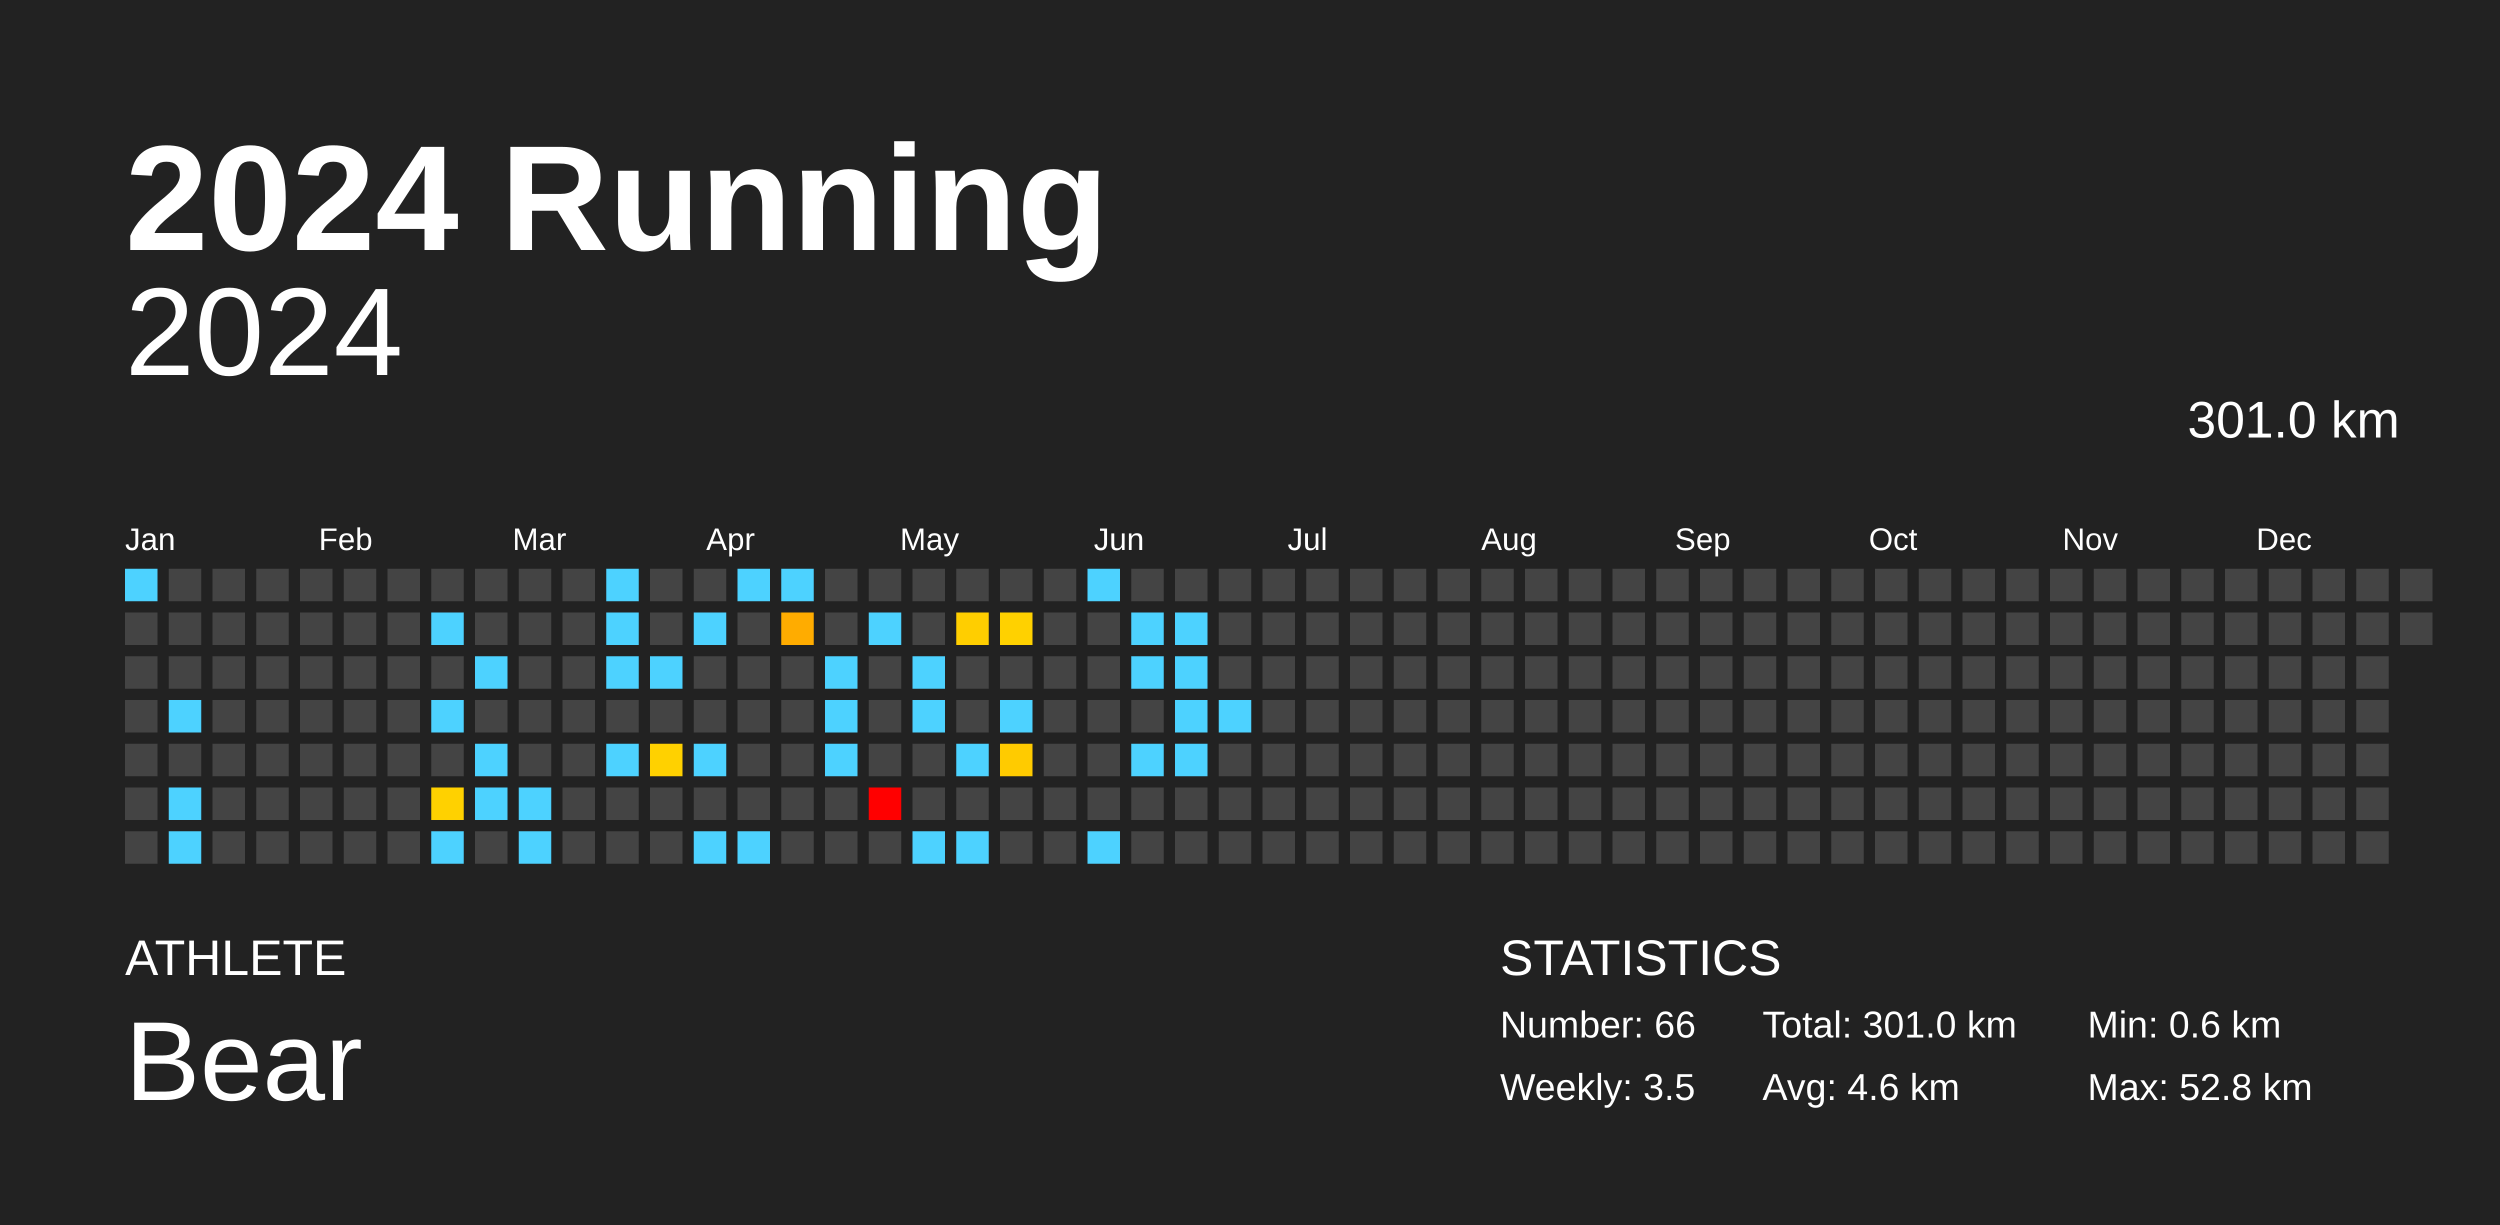
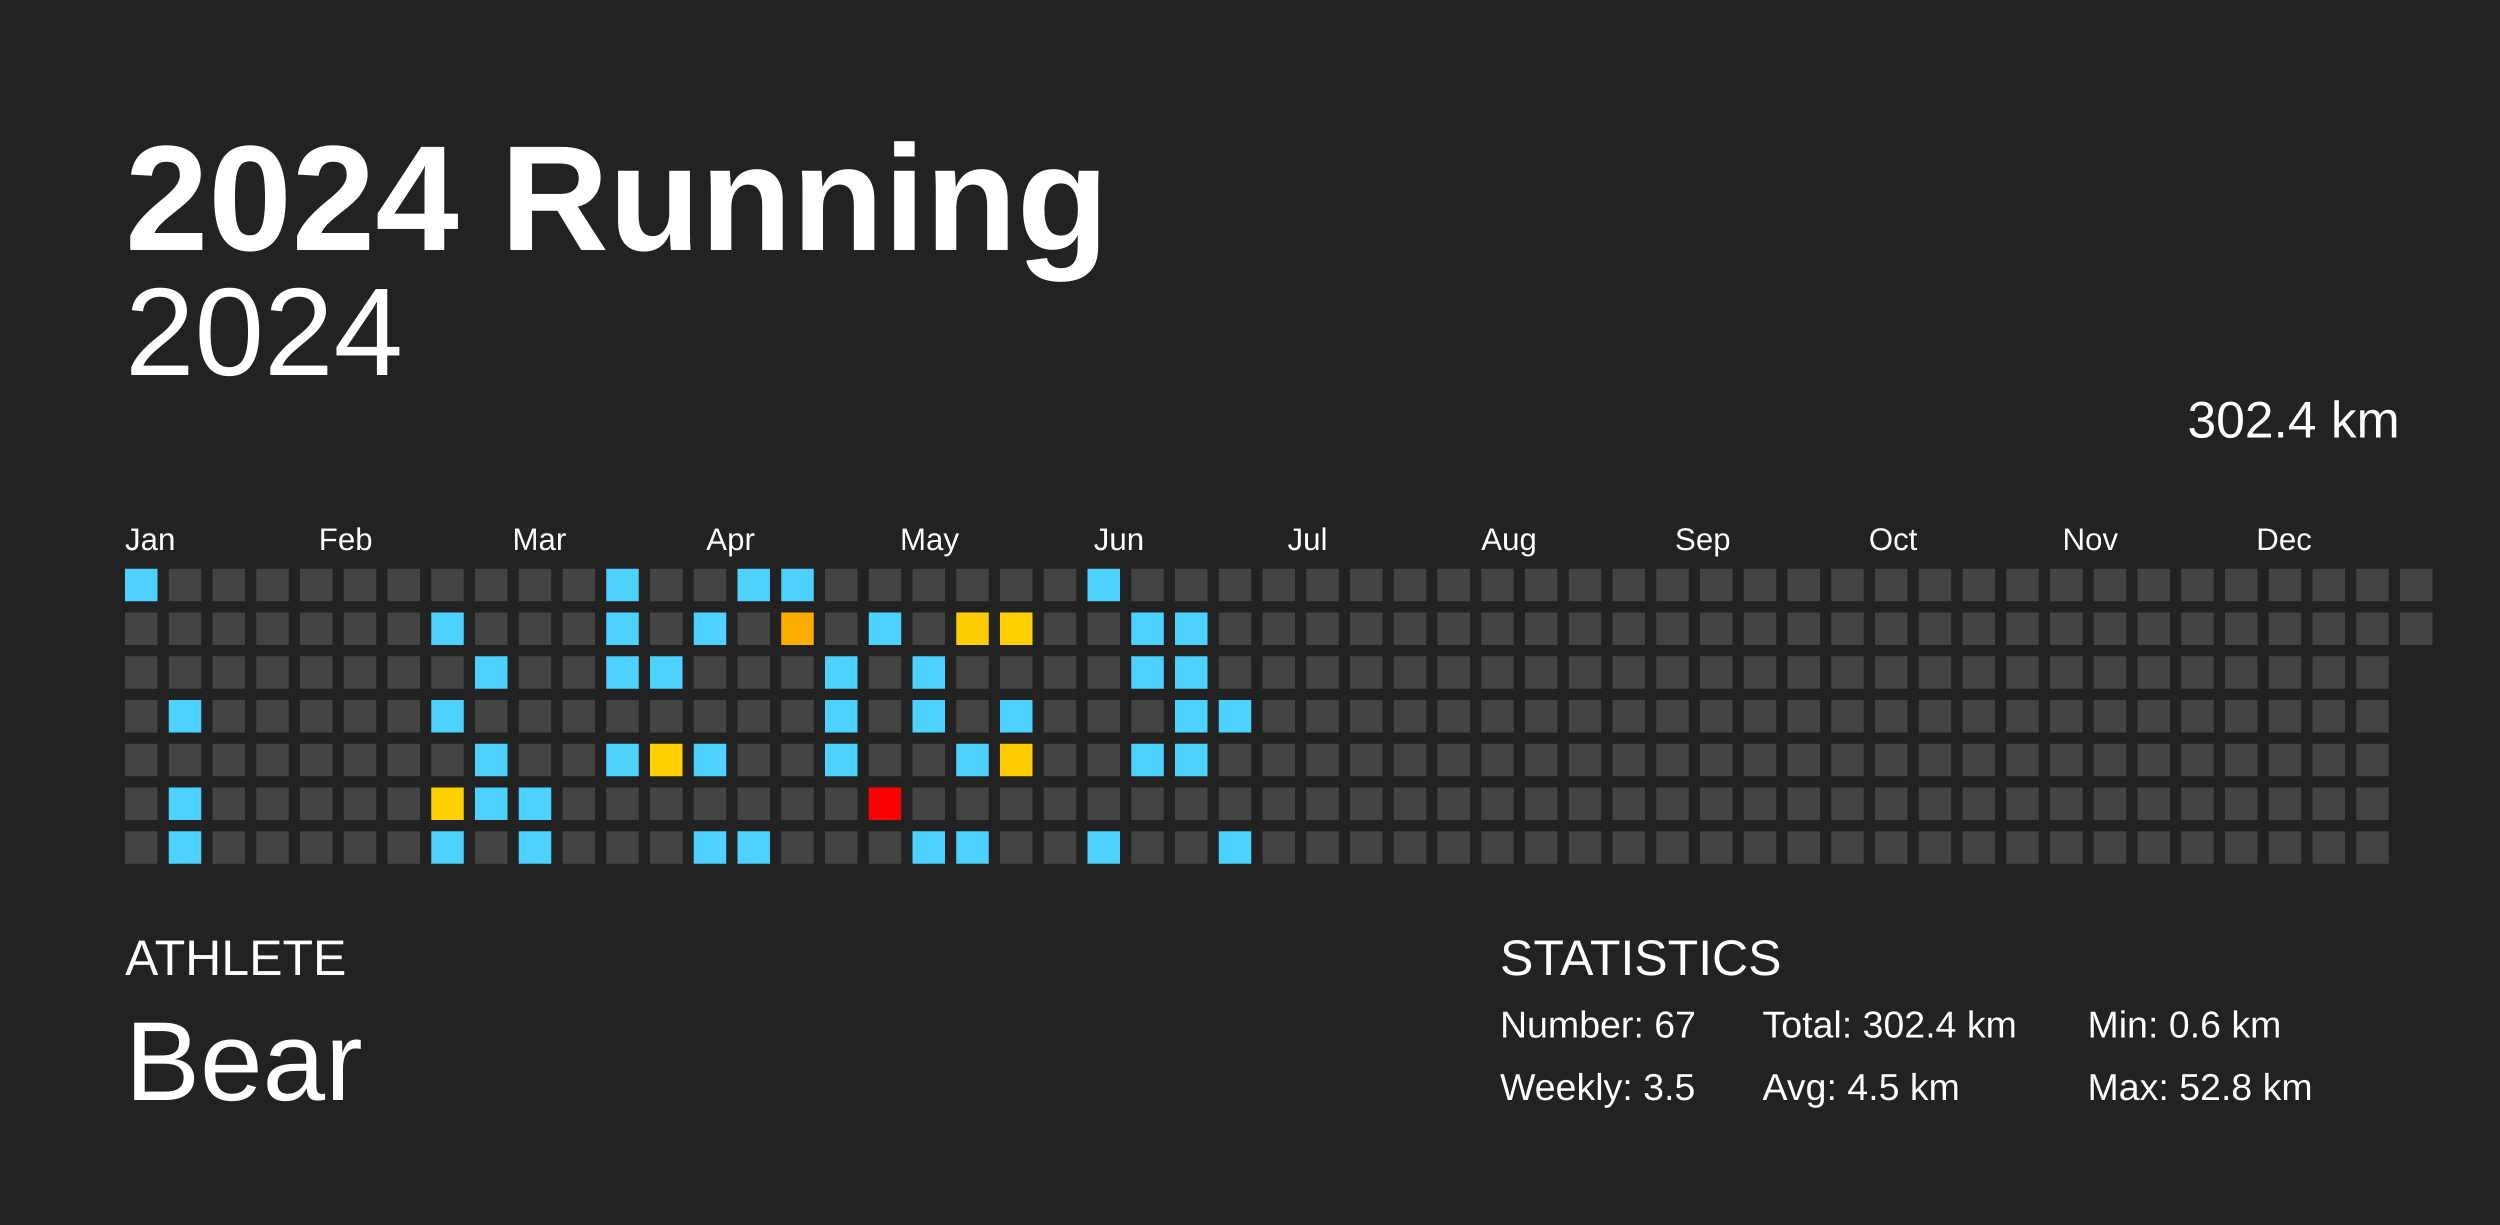
<svg xmlns="http://www.w3.org/2000/svg" baseProfile="full" height="98mm" version="1.1" viewBox="0,0,200,98" width="200mm">
  <defs />
  <rect fill="#222222" height="98" width="200" x="0" y="0" />
  <text fill="#FFFFFF" style="font-size:12px; font-family:Arial; font-weight:bold;" x="10" y="20">2024 Running</text>
  <text fill="#FFFFFF" style="font-size:4px; font-family:Arial" x="10" y="78">ATHLETE</text>
  <text fill="#FFFFFF" style="font-size:9px; font-family:Arial" x="10" y="88">Bear</text>
  <text fill="#FFFFFF" style="font-size:4px; font-family:Arial" x="120" y="78">STATISTICS</text>
-   <text fill="#FFFFFF" style="font-size:3px; font-family:Arial" x="120" y="83">Number: 66</text>
+   <text fill="#FFFFFF" style="font-size:3px; font-family:Arial" x="120" y="83">Number: 67</text>
  <text fill="#FFFFFF" style="font-size:3px; font-family:Arial" x="120" y="88">Weekly: 3.5</text>
-   <text fill="#FFFFFF" style="font-size:3px; font-family:Arial" x="141" y="83">Total: 301.0 km</text>
-   <text fill="#FFFFFF" style="font-size:3px; font-family:Arial" x="141" y="88">Avg: 4.6 km</text>
+   <text fill="#FFFFFF" style="font-size:3px; font-family:Arial" x="141" y="83">Total: 302.4 km</text>
+   <text fill="#FFFFFF" style="font-size:3px; font-family:Arial" x="141" y="88">Avg: 4.5 km</text>
  <text fill="#FFFFFF" style="font-size:3px; font-family:Arial" x="167" y="83">Min: 0.6 km</text>
  <text fill="#FFFFFF" style="font-size:3px; font-family:Arial" x="167" y="88">Max: 52.8 km</text>
  <text alignment-baseline="hanging" fill="#FFFFFF" style="font-size:10.0px; font-family:Arial;" x="10" y="30">2024</text>
-   <text alignment-baseline="hanging" fill="#FFFFFF" style="font-size:4.125px; font-family:Arial;" x="175" y="35">301.0 km</text>
+   <text alignment-baseline="hanging" fill="#FFFFFF" style="font-size:4.125px; font-family:Arial;" x="175" y="35">302.4 km</text>
  <text fill="#FFFFFF" style="font-size:2.5px; font-family:Arial" x="10.0" y="44">Jan</text>
  <text fill="#FFFFFF" style="font-size:2.5px; font-family:Arial" x="25.5" y="44">Feb</text>
  <text fill="#FFFFFF" style="font-size:2.5px; font-family:Arial" x="41.0" y="44">Mar</text>
  <text fill="#FFFFFF" style="font-size:2.5px; font-family:Arial" x="56.5" y="44">Apr</text>
  <text fill="#FFFFFF" style="font-size:2.5px; font-family:Arial" x="72.0" y="44">May</text>
  <text fill="#FFFFFF" style="font-size:2.5px; font-family:Arial" x="87.5" y="44">Jun</text>
  <text fill="#FFFFFF" style="font-size:2.5px; font-family:Arial" x="103.0" y="44">Jul</text>
  <text fill="#FFFFFF" style="font-size:2.5px; font-family:Arial" x="118.5" y="44">Aug</text>
  <text fill="#FFFFFF" style="font-size:2.5px; font-family:Arial" x="134.0" y="44">Sep</text>
  <text fill="#FFFFFF" style="font-size:2.5px; font-family:Arial" x="149.5" y="44">Oct</text>
  <text fill="#FFFFFF" style="font-size:2.5px; font-family:Arial" x="165.0" y="44">Nov</text>
  <text fill="#FFFFFF" style="font-size:2.5px; font-family:Arial" x="180.5" y="44">Dec</text>
  <rect fill="#4dd2ff" height="2.6" width="2.6" x="10.0" y="45.5" />
  <rect fill="#444444" height="2.6" width="2.6" x="10.0" y="49.0" />
  <rect fill="#444444" height="2.6" width="2.6" x="10.0" y="52.5" />
  <rect fill="#444444" height="2.6" width="2.6" x="10.0" y="56.0" />
  <rect fill="#444444" height="2.6" width="2.6" x="10.0" y="59.5" />
  <rect fill="#444444" height="2.6" width="2.6" x="10.0" y="63.0" />
  <rect fill="#444444" height="2.6" width="2.6" x="10.0" y="66.5" />
  <rect fill="#444444" height="2.6" width="2.6" x="13.5" y="45.5" />
  <rect fill="#444444" height="2.6" width="2.6" x="13.5" y="49.0" />
  <rect fill="#444444" height="2.6" width="2.6" x="13.5" y="52.5" />
  <rect fill="#4dd2ff" height="2.6" width="2.6" x="13.5" y="56.0" />
  <rect fill="#444444" height="2.6" width="2.6" x="13.5" y="59.5" />
  <rect fill="#4dd2ff" height="2.6" width="2.6" x="13.5" y="63.0" />
  <rect fill="#4dd2ff" height="2.6" width="2.6" x="13.5" y="66.5" />
  <rect fill="#444444" height="2.6" width="2.6" x="17.0" y="45.5" />
  <rect fill="#444444" height="2.6" width="2.6" x="17.0" y="49.0" />
  <rect fill="#444444" height="2.6" width="2.6" x="17.0" y="52.5" />
  <rect fill="#444444" height="2.6" width="2.6" x="17.0" y="56.0" />
  <rect fill="#444444" height="2.6" width="2.6" x="17.0" y="59.5" />
  <rect fill="#444444" height="2.6" width="2.6" x="17.0" y="63.0" />
  <rect fill="#444444" height="2.6" width="2.6" x="17.0" y="66.5" />
  <rect fill="#444444" height="2.6" width="2.6" x="20.5" y="45.5" />
  <rect fill="#444444" height="2.6" width="2.6" x="20.5" y="49.0" />
  <rect fill="#444444" height="2.6" width="2.6" x="20.5" y="52.5" />
  <rect fill="#444444" height="2.6" width="2.6" x="20.5" y="56.0" />
  <rect fill="#444444" height="2.6" width="2.6" x="20.5" y="59.5" />
  <rect fill="#444444" height="2.6" width="2.6" x="20.5" y="63.0" />
  <rect fill="#444444" height="2.6" width="2.6" x="20.5" y="66.5" />
  <rect fill="#444444" height="2.6" width="2.6" x="24.0" y="45.5" />
  <rect fill="#444444" height="2.6" width="2.6" x="24.0" y="49.0" />
  <rect fill="#444444" height="2.6" width="2.6" x="24.0" y="52.5" />
  <rect fill="#444444" height="2.6" width="2.6" x="24.0" y="56.0" />
  <rect fill="#444444" height="2.6" width="2.6" x="24.0" y="59.5" />
  <rect fill="#444444" height="2.6" width="2.6" x="24.0" y="63.0" />
  <rect fill="#444444" height="2.6" width="2.6" x="24.0" y="66.5" />
  <rect fill="#444444" height="2.6" width="2.6" x="27.5" y="45.5" />
  <rect fill="#444444" height="2.6" width="2.6" x="27.5" y="49.0" />
  <rect fill="#444444" height="2.6" width="2.6" x="27.5" y="52.5" />
  <rect fill="#444444" height="2.6" width="2.6" x="27.5" y="56.0" />
  <rect fill="#444444" height="2.6" width="2.6" x="27.5" y="59.5" />
  <rect fill="#444444" height="2.6" width="2.6" x="27.5" y="63.0" />
  <rect fill="#444444" height="2.6" width="2.6" x="27.5" y="66.5" />
  <rect fill="#444444" height="2.6" width="2.6" x="31.0" y="45.5" />
  <rect fill="#444444" height="2.6" width="2.6" x="31.0" y="49.0" />
  <rect fill="#444444" height="2.6" width="2.6" x="31.0" y="52.5" />
  <rect fill="#444444" height="2.6" width="2.6" x="31.0" y="56.0" />
  <rect fill="#444444" height="2.6" width="2.6" x="31.0" y="59.5" />
  <rect fill="#444444" height="2.6" width="2.6" x="31.0" y="63.0" />
  <rect fill="#444444" height="2.6" width="2.6" x="31.0" y="66.5" />
  <rect fill="#444444" height="2.6" width="2.6" x="34.5" y="45.5" />
  <rect fill="#4dd2ff" height="2.6" width="2.6" x="34.5" y="49.0" />
  <rect fill="#444444" height="2.6" width="2.6" x="34.5" y="52.5" />
  <rect fill="#4dd2ff" height="2.6" width="2.6" x="34.5" y="56.0" />
  <rect fill="#444444" height="2.6" width="2.6" x="34.5" y="59.5" />
  <rect fill="#ffd100" height="2.6" width="2.6" x="34.5" y="63.0" />
  <rect fill="#4dd2ff" height="2.6" width="2.6" x="34.5" y="66.5" />
  <rect fill="#444444" height="2.6" width="2.6" x="38.0" y="45.5" />
  <rect fill="#444444" height="2.6" width="2.6" x="38.0" y="49.0" />
  <rect fill="#4dd2ff" height="2.6" width="2.6" x="38.0" y="52.5" />
  <rect fill="#444444" height="2.6" width="2.6" x="38.0" y="56.0" />
  <rect fill="#4dd2ff" height="2.6" width="2.6" x="38.0" y="59.5" />
  <rect fill="#4dd2ff" height="2.6" width="2.6" x="38.0" y="63.0" />
  <rect fill="#444444" height="2.6" width="2.6" x="38.0" y="66.5" />
  <rect fill="#444444" height="2.6" width="2.6" x="41.5" y="45.5" />
  <rect fill="#444444" height="2.6" width="2.6" x="41.5" y="49.0" />
  <rect fill="#444444" height="2.6" width="2.6" x="41.5" y="52.5" />
  <rect fill="#444444" height="2.6" width="2.6" x="41.5" y="56.0" />
  <rect fill="#444444" height="2.6" width="2.6" x="41.5" y="59.5" />
  <rect fill="#4dd2ff" height="2.6" width="2.6" x="41.5" y="63.0" />
  <rect fill="#4dd2ff" height="2.6" width="2.6" x="41.5" y="66.5" />
  <rect fill="#444444" height="2.6" width="2.6" x="45.0" y="45.5" />
  <rect fill="#444444" height="2.6" width="2.6" x="45.0" y="49.0" />
  <rect fill="#444444" height="2.6" width="2.6" x="45.0" y="52.5" />
  <rect fill="#444444" height="2.6" width="2.6" x="45.0" y="56.0" />
  <rect fill="#444444" height="2.6" width="2.6" x="45.0" y="59.5" />
  <rect fill="#444444" height="2.6" width="2.6" x="45.0" y="63.0" />
  <rect fill="#444444" height="2.6" width="2.6" x="45.0" y="66.5" />
  <rect fill="#4dd2ff" height="2.6" width="2.6" x="48.5" y="45.5" />
  <rect fill="#4dd2ff" height="2.6" width="2.6" x="48.5" y="49.0" />
  <rect fill="#4dd2ff" height="2.6" width="2.6" x="48.5" y="52.5" />
  <rect fill="#444444" height="2.6" width="2.6" x="48.5" y="56.0" />
  <rect fill="#4dd2ff" height="2.6" width="2.6" x="48.5" y="59.5" />
  <rect fill="#444444" height="2.6" width="2.6" x="48.5" y="63.0" />
  <rect fill="#444444" height="2.6" width="2.6" x="48.5" y="66.5" />
  <rect fill="#444444" height="2.6" width="2.6" x="52.0" y="45.5" />
  <rect fill="#444444" height="2.6" width="2.6" x="52.0" y="49.0" />
  <rect fill="#4dd2ff" height="2.6" width="2.6" x="52.0" y="52.5" />
  <rect fill="#444444" height="2.6" width="2.6" x="52.0" y="56.0" />
  <rect fill="#ffd100" height="2.6" width="2.6" x="52.0" y="59.5" />
  <rect fill="#444444" height="2.6" width="2.6" x="52.0" y="63.0" />
  <rect fill="#444444" height="2.6" width="2.6" x="52.0" y="66.5" />
  <rect fill="#444444" height="2.6" width="2.6" x="55.5" y="45.5" />
  <rect fill="#4dd2ff" height="2.6" width="2.6" x="55.5" y="49.0" />
  <rect fill="#444444" height="2.6" width="2.6" x="55.5" y="52.5" />
  <rect fill="#444444" height="2.6" width="2.6" x="55.5" y="56.0" />
  <rect fill="#4dd2ff" height="2.6" width="2.6" x="55.5" y="59.5" />
  <rect fill="#444444" height="2.6" width="2.6" x="55.5" y="63.0" />
  <rect fill="#4dd2ff" height="2.6" width="2.6" x="55.5" y="66.5" />
  <rect fill="#4dd2ff" height="2.6" width="2.6" x="59.0" y="45.5" />
  <rect fill="#444444" height="2.6" width="2.6" x="59.0" y="49.0" />
  <rect fill="#444444" height="2.6" width="2.6" x="59.0" y="52.5" />
  <rect fill="#444444" height="2.6" width="2.6" x="59.0" y="56.0" />
  <rect fill="#444444" height="2.6" width="2.6" x="59.0" y="59.5" />
  <rect fill="#444444" height="2.6" width="2.6" x="59.0" y="63.0" />
  <rect fill="#4dd2ff" height="2.6" width="2.6" x="59.0" y="66.5" />
  <rect fill="#4dd2ff" height="2.6" width="2.6" x="62.5" y="45.5" />
  <rect fill="#ffac00" height="2.6" width="2.6" x="62.5" y="49.0" />
  <rect fill="#444444" height="2.6" width="2.6" x="62.5" y="52.5" />
  <rect fill="#444444" height="2.6" width="2.6" x="62.5" y="56.0" />
  <rect fill="#444444" height="2.6" width="2.6" x="62.5" y="59.5" />
  <rect fill="#444444" height="2.6" width="2.6" x="62.5" y="63.0" />
  <rect fill="#444444" height="2.6" width="2.6" x="62.5" y="66.5" />
  <rect fill="#444444" height="2.6" width="2.6" x="66.0" y="45.5" />
  <rect fill="#444444" height="2.6" width="2.6" x="66.0" y="49.0" />
  <rect fill="#4dd2ff" height="2.6" width="2.6" x="66.0" y="52.5" />
  <rect fill="#4dd2ff" height="2.6" width="2.6" x="66.0" y="56.0" />
  <rect fill="#4dd2ff" height="2.6" width="2.6" x="66.0" y="59.5" />
  <rect fill="#444444" height="2.6" width="2.6" x="66.0" y="63.0" />
  <rect fill="#444444" height="2.6" width="2.6" x="66.0" y="66.5" />
  <rect fill="#444444" height="2.6" width="2.6" x="69.5" y="45.5" />
  <rect fill="#4dd2ff" height="2.6" width="2.6" x="69.5" y="49.0" />
  <rect fill="#444444" height="2.6" width="2.6" x="69.5" y="52.5" />
  <rect fill="#444444" height="2.6" width="2.6" x="69.5" y="56.0" />
  <rect fill="#444444" height="2.6" width="2.6" x="69.5" y="59.5" />
  <rect fill="red" height="2.6" width="2.6" x="69.5" y="63.0" />
  <rect fill="#444444" height="2.6" width="2.6" x="69.5" y="66.5" />
  <rect fill="#444444" height="2.6" width="2.6" x="73.0" y="45.5" />
  <rect fill="#444444" height="2.6" width="2.6" x="73.0" y="49.0" />
  <rect fill="#4dd2ff" height="2.6" width="2.6" x="73.0" y="52.5" />
  <rect fill="#4dd2ff" height="2.6" width="2.6" x="73.0" y="56.0" />
  <rect fill="#444444" height="2.6" width="2.6" x="73.0" y="59.5" />
  <rect fill="#444444" height="2.6" width="2.6" x="73.0" y="63.0" />
  <rect fill="#4dd2ff" height="2.6" width="2.6" x="73.0" y="66.5" />
  <rect fill="#444444" height="2.6" width="2.6" x="76.5" y="45.5" />
  <rect fill="#ffce00" height="2.6" width="2.6" x="76.5" y="49.0" />
  <rect fill="#444444" height="2.6" width="2.6" x="76.5" y="52.5" />
  <rect fill="#444444" height="2.6" width="2.6" x="76.5" y="56.0" />
  <rect fill="#4dd2ff" height="2.6" width="2.6" x="76.5" y="59.5" />
  <rect fill="#444444" height="2.6" width="2.6" x="76.5" y="63.0" />
  <rect fill="#4dd2ff" height="2.6" width="2.6" x="76.5" y="66.5" />
  <rect fill="#444444" height="2.6" width="2.6" x="80.0" y="45.5" />
  <rect fill="#ffd100" height="2.6" width="2.6" x="80.0" y="49.0" />
  <rect fill="#444444" height="2.6" width="2.6" x="80.0" y="52.5" />
  <rect fill="#4dd2ff" height="2.6" width="2.6" x="80.0" y="56.0" />
  <rect fill="#ffcb00" height="2.6" width="2.6" x="80.0" y="59.5" />
  <rect fill="#444444" height="2.6" width="2.6" x="80.0" y="63.0" />
  <rect fill="#444444" height="2.6" width="2.6" x="80.0" y="66.5" />
  <rect fill="#444444" height="2.6" width="2.6" x="83.5" y="45.5" />
  <rect fill="#444444" height="2.6" width="2.6" x="83.5" y="49.0" />
  <rect fill="#444444" height="2.6" width="2.6" x="83.5" y="52.5" />
  <rect fill="#444444" height="2.6" width="2.6" x="83.5" y="56.0" />
  <rect fill="#444444" height="2.6" width="2.6" x="83.5" y="59.5" />
  <rect fill="#444444" height="2.6" width="2.6" x="83.5" y="63.0" />
  <rect fill="#444444" height="2.6" width="2.6" x="83.5" y="66.5" />
  <rect fill="#4dd2ff" height="2.6" width="2.6" x="87.0" y="45.5" />
  <rect fill="#444444" height="2.6" width="2.6" x="87.0" y="49.0" />
  <rect fill="#444444" height="2.6" width="2.6" x="87.0" y="52.5" />
  <rect fill="#444444" height="2.6" width="2.6" x="87.0" y="56.0" />
  <rect fill="#444444" height="2.6" width="2.6" x="87.0" y="59.5" />
  <rect fill="#444444" height="2.6" width="2.6" x="87.0" y="63.0" />
  <rect fill="#4dd2ff" height="2.6" width="2.6" x="87.0" y="66.5" />
  <rect fill="#444444" height="2.6" width="2.6" x="90.5" y="45.5" />
  <rect fill="#4dd2ff" height="2.6" width="2.6" x="90.5" y="49.0" />
  <rect fill="#4dd2ff" height="2.6" width="2.6" x="90.5" y="52.5" />
  <rect fill="#444444" height="2.6" width="2.6" x="90.5" y="56.0" />
  <rect fill="#4dd2ff" height="2.6" width="2.6" x="90.5" y="59.5" />
  <rect fill="#444444" height="2.6" width="2.6" x="90.5" y="63.0" />
  <rect fill="#444444" height="2.6" width="2.6" x="90.5" y="66.5" />
  <rect fill="#444444" height="2.6" width="2.6" x="94.0" y="45.5" />
  <rect fill="#4dd2ff" height="2.6" width="2.6" x="94.0" y="49.0" />
  <rect fill="#4dd2ff" height="2.6" width="2.6" x="94.0" y="52.5" />
  <rect fill="#4dd2ff" height="2.6" width="2.6" x="94.0" y="56.0" />
  <rect fill="#4dd2ff" height="2.6" width="2.6" x="94.0" y="59.5" />
  <rect fill="#444444" height="2.6" width="2.6" x="94.0" y="63.0" />
  <rect fill="#444444" height="2.6" width="2.6" x="94.0" y="66.5" />
  <rect fill="#444444" height="2.6" width="2.6" x="97.5" y="45.5" />
  <rect fill="#444444" height="2.6" width="2.6" x="97.5" y="49.0" />
  <rect fill="#444444" height="2.6" width="2.6" x="97.5" y="52.5" />
  <rect fill="#4dd2ff" height="2.6" width="2.6" x="97.5" y="56.0" />
  <rect fill="#444444" height="2.6" width="2.6" x="97.5" y="59.5" />
  <rect fill="#444444" height="2.6" width="2.6" x="97.5" y="63.0" />
-   <rect fill="#444444" height="2.6" width="2.6" x="97.5" y="66.5" />
+   <rect fill="#4dd2ff" height="2.6" width="2.6" x="97.5" y="66.5" />
  <rect fill="#444444" height="2.6" width="2.6" x="101.0" y="45.5" />
  <rect fill="#444444" height="2.6" width="2.6" x="101.0" y="49.0" />
  <rect fill="#444444" height="2.6" width="2.6" x="101.0" y="52.5" />
  <rect fill="#444444" height="2.6" width="2.6" x="101.0" y="56.0" />
  <rect fill="#444444" height="2.6" width="2.6" x="101.0" y="59.5" />
  <rect fill="#444444" height="2.6" width="2.6" x="101.0" y="63.0" />
  <rect fill="#444444" height="2.6" width="2.6" x="101.0" y="66.5" />
  <rect fill="#444444" height="2.6" width="2.6" x="104.5" y="45.5" />
  <rect fill="#444444" height="2.6" width="2.6" x="104.5" y="49.0" />
  <rect fill="#444444" height="2.6" width="2.6" x="104.5" y="52.5" />
  <rect fill="#444444" height="2.6" width="2.6" x="104.5" y="56.0" />
  <rect fill="#444444" height="2.6" width="2.6" x="104.5" y="59.5" />
  <rect fill="#444444" height="2.6" width="2.6" x="104.5" y="63.0" />
  <rect fill="#444444" height="2.6" width="2.6" x="104.5" y="66.5" />
  <rect fill="#444444" height="2.6" width="2.6" x="108.0" y="45.5" />
  <rect fill="#444444" height="2.6" width="2.6" x="108.0" y="49.0" />
  <rect fill="#444444" height="2.6" width="2.6" x="108.0" y="52.5" />
  <rect fill="#444444" height="2.6" width="2.6" x="108.0" y="56.0" />
  <rect fill="#444444" height="2.6" width="2.6" x="108.0" y="59.5" />
  <rect fill="#444444" height="2.6" width="2.6" x="108.0" y="63.0" />
  <rect fill="#444444" height="2.6" width="2.6" x="108.0" y="66.5" />
  <rect fill="#444444" height="2.6" width="2.6" x="111.5" y="45.5" />
  <rect fill="#444444" height="2.6" width="2.6" x="111.5" y="49.0" />
  <rect fill="#444444" height="2.6" width="2.6" x="111.5" y="52.5" />
  <rect fill="#444444" height="2.6" width="2.6" x="111.5" y="56.0" />
  <rect fill="#444444" height="2.6" width="2.6" x="111.5" y="59.5" />
  <rect fill="#444444" height="2.6" width="2.6" x="111.5" y="63.0" />
  <rect fill="#444444" height="2.6" width="2.6" x="111.5" y="66.5" />
  <rect fill="#444444" height="2.6" width="2.6" x="115.0" y="45.5" />
  <rect fill="#444444" height="2.6" width="2.6" x="115.0" y="49.0" />
  <rect fill="#444444" height="2.6" width="2.6" x="115.0" y="52.5" />
  <rect fill="#444444" height="2.6" width="2.6" x="115.0" y="56.0" />
  <rect fill="#444444" height="2.6" width="2.6" x="115.0" y="59.5" />
  <rect fill="#444444" height="2.6" width="2.6" x="115.0" y="63.0" />
  <rect fill="#444444" height="2.6" width="2.6" x="115.0" y="66.5" />
  <rect fill="#444444" height="2.6" width="2.6" x="118.5" y="45.5" />
  <rect fill="#444444" height="2.6" width="2.6" x="118.5" y="49.0" />
  <rect fill="#444444" height="2.6" width="2.6" x="118.5" y="52.5" />
  <rect fill="#444444" height="2.6" width="2.6" x="118.5" y="56.0" />
  <rect fill="#444444" height="2.6" width="2.6" x="118.5" y="59.5" />
  <rect fill="#444444" height="2.6" width="2.6" x="118.5" y="63.0" />
  <rect fill="#444444" height="2.6" width="2.6" x="118.5" y="66.5" />
  <rect fill="#444444" height="2.6" width="2.6" x="122.0" y="45.5" />
  <rect fill="#444444" height="2.6" width="2.6" x="122.0" y="49.0" />
  <rect fill="#444444" height="2.6" width="2.6" x="122.0" y="52.5" />
  <rect fill="#444444" height="2.6" width="2.6" x="122.0" y="56.0" />
  <rect fill="#444444" height="2.6" width="2.6" x="122.0" y="59.5" />
  <rect fill="#444444" height="2.6" width="2.6" x="122.0" y="63.0" />
  <rect fill="#444444" height="2.6" width="2.6" x="122.0" y="66.5" />
  <rect fill="#444444" height="2.6" width="2.6" x="125.5" y="45.5" />
  <rect fill="#444444" height="2.6" width="2.6" x="125.5" y="49.0" />
  <rect fill="#444444" height="2.6" width="2.6" x="125.5" y="52.5" />
  <rect fill="#444444" height="2.6" width="2.6" x="125.5" y="56.0" />
  <rect fill="#444444" height="2.6" width="2.6" x="125.5" y="59.5" />
  <rect fill="#444444" height="2.6" width="2.6" x="125.5" y="63.0" />
  <rect fill="#444444" height="2.6" width="2.6" x="125.5" y="66.5" />
  <rect fill="#444444" height="2.6" width="2.6" x="129.0" y="45.5" />
  <rect fill="#444444" height="2.6" width="2.6" x="129.0" y="49.0" />
  <rect fill="#444444" height="2.6" width="2.6" x="129.0" y="52.5" />
  <rect fill="#444444" height="2.6" width="2.6" x="129.0" y="56.0" />
  <rect fill="#444444" height="2.6" width="2.6" x="129.0" y="59.5" />
  <rect fill="#444444" height="2.6" width="2.6" x="129.0" y="63.0" />
  <rect fill="#444444" height="2.6" width="2.6" x="129.0" y="66.5" />
  <rect fill="#444444" height="2.6" width="2.6" x="132.5" y="45.5" />
  <rect fill="#444444" height="2.6" width="2.6" x="132.5" y="49.0" />
  <rect fill="#444444" height="2.6" width="2.6" x="132.5" y="52.5" />
  <rect fill="#444444" height="2.6" width="2.6" x="132.5" y="56.0" />
  <rect fill="#444444" height="2.6" width="2.6" x="132.5" y="59.5" />
  <rect fill="#444444" height="2.6" width="2.6" x="132.5" y="63.0" />
  <rect fill="#444444" height="2.6" width="2.6" x="132.5" y="66.5" />
  <rect fill="#444444" height="2.6" width="2.6" x="136.0" y="45.5" />
  <rect fill="#444444" height="2.6" width="2.6" x="136.0" y="49.0" />
  <rect fill="#444444" height="2.6" width="2.6" x="136.0" y="52.5" />
  <rect fill="#444444" height="2.6" width="2.6" x="136.0" y="56.0" />
  <rect fill="#444444" height="2.6" width="2.6" x="136.0" y="59.5" />
  <rect fill="#444444" height="2.6" width="2.6" x="136.0" y="63.0" />
  <rect fill="#444444" height="2.6" width="2.6" x="136.0" y="66.5" />
  <rect fill="#444444" height="2.6" width="2.6" x="139.5" y="45.5" />
  <rect fill="#444444" height="2.6" width="2.6" x="139.5" y="49.0" />
  <rect fill="#444444" height="2.6" width="2.6" x="139.5" y="52.5" />
  <rect fill="#444444" height="2.6" width="2.6" x="139.5" y="56.0" />
  <rect fill="#444444" height="2.6" width="2.6" x="139.5" y="59.5" />
  <rect fill="#444444" height="2.6" width="2.6" x="139.5" y="63.0" />
  <rect fill="#444444" height="2.6" width="2.6" x="139.5" y="66.5" />
  <rect fill="#444444" height="2.6" width="2.6" x="143.0" y="45.5" />
  <rect fill="#444444" height="2.6" width="2.6" x="143.0" y="49.0" />
  <rect fill="#444444" height="2.6" width="2.6" x="143.0" y="52.5" />
  <rect fill="#444444" height="2.6" width="2.6" x="143.0" y="56.0" />
  <rect fill="#444444" height="2.6" width="2.6" x="143.0" y="59.5" />
  <rect fill="#444444" height="2.6" width="2.6" x="143.0" y="63.0" />
  <rect fill="#444444" height="2.6" width="2.6" x="143.0" y="66.5" />
  <rect fill="#444444" height="2.6" width="2.6" x="146.5" y="45.5" />
  <rect fill="#444444" height="2.6" width="2.6" x="146.5" y="49.0" />
  <rect fill="#444444" height="2.6" width="2.6" x="146.5" y="52.5" />
  <rect fill="#444444" height="2.6" width="2.6" x="146.5" y="56.0" />
  <rect fill="#444444" height="2.6" width="2.6" x="146.5" y="59.5" />
  <rect fill="#444444" height="2.6" width="2.6" x="146.5" y="63.0" />
  <rect fill="#444444" height="2.6" width="2.6" x="146.5" y="66.5" />
  <rect fill="#444444" height="2.6" width="2.6" x="150.0" y="45.5" />
  <rect fill="#444444" height="2.6" width="2.6" x="150.0" y="49.0" />
  <rect fill="#444444" height="2.6" width="2.6" x="150.0" y="52.5" />
  <rect fill="#444444" height="2.6" width="2.6" x="150.0" y="56.0" />
  <rect fill="#444444" height="2.6" width="2.6" x="150.0" y="59.5" />
  <rect fill="#444444" height="2.6" width="2.6" x="150.0" y="63.0" />
  <rect fill="#444444" height="2.6" width="2.6" x="150.0" y="66.5" />
  <rect fill="#444444" height="2.6" width="2.6" x="153.5" y="45.5" />
  <rect fill="#444444" height="2.6" width="2.6" x="153.5" y="49.0" />
  <rect fill="#444444" height="2.6" width="2.6" x="153.5" y="52.5" />
  <rect fill="#444444" height="2.6" width="2.6" x="153.5" y="56.0" />
  <rect fill="#444444" height="2.6" width="2.6" x="153.5" y="59.5" />
  <rect fill="#444444" height="2.6" width="2.6" x="153.5" y="63.0" />
  <rect fill="#444444" height="2.6" width="2.6" x="153.5" y="66.5" />
  <rect fill="#444444" height="2.6" width="2.6" x="157.0" y="45.5" />
  <rect fill="#444444" height="2.6" width="2.6" x="157.0" y="49.0" />
  <rect fill="#444444" height="2.6" width="2.6" x="157.0" y="52.5" />
  <rect fill="#444444" height="2.6" width="2.6" x="157.0" y="56.0" />
  <rect fill="#444444" height="2.6" width="2.6" x="157.0" y="59.5" />
  <rect fill="#444444" height="2.6" width="2.6" x="157.0" y="63.0" />
  <rect fill="#444444" height="2.6" width="2.6" x="157.0" y="66.5" />
  <rect fill="#444444" height="2.6" width="2.6" x="160.5" y="45.5" />
  <rect fill="#444444" height="2.6" width="2.6" x="160.5" y="49.0" />
  <rect fill="#444444" height="2.6" width="2.6" x="160.5" y="52.5" />
  <rect fill="#444444" height="2.6" width="2.6" x="160.5" y="56.0" />
  <rect fill="#444444" height="2.6" width="2.6" x="160.5" y="59.5" />
  <rect fill="#444444" height="2.6" width="2.6" x="160.5" y="63.0" />
  <rect fill="#444444" height="2.6" width="2.6" x="160.5" y="66.5" />
  <rect fill="#444444" height="2.6" width="2.6" x="164.0" y="45.5" />
  <rect fill="#444444" height="2.6" width="2.6" x="164.0" y="49.0" />
  <rect fill="#444444" height="2.6" width="2.6" x="164.0" y="52.5" />
  <rect fill="#444444" height="2.6" width="2.6" x="164.0" y="56.0" />
  <rect fill="#444444" height="2.6" width="2.6" x="164.0" y="59.5" />
  <rect fill="#444444" height="2.6" width="2.6" x="164.0" y="63.0" />
  <rect fill="#444444" height="2.6" width="2.6" x="164.0" y="66.5" />
  <rect fill="#444444" height="2.6" width="2.6" x="167.5" y="45.5" />
  <rect fill="#444444" height="2.6" width="2.6" x="167.5" y="49.0" />
  <rect fill="#444444" height="2.6" width="2.6" x="167.5" y="52.5" />
  <rect fill="#444444" height="2.6" width="2.6" x="167.5" y="56.0" />
  <rect fill="#444444" height="2.6" width="2.6" x="167.5" y="59.5" />
  <rect fill="#444444" height="2.6" width="2.6" x="167.5" y="63.0" />
  <rect fill="#444444" height="2.6" width="2.6" x="167.5" y="66.5" />
  <rect fill="#444444" height="2.6" width="2.6" x="171.0" y="45.5" />
  <rect fill="#444444" height="2.6" width="2.6" x="171.0" y="49.0" />
  <rect fill="#444444" height="2.6" width="2.6" x="171.0" y="52.5" />
  <rect fill="#444444" height="2.6" width="2.6" x="171.0" y="56.0" />
  <rect fill="#444444" height="2.6" width="2.6" x="171.0" y="59.5" />
  <rect fill="#444444" height="2.6" width="2.6" x="171.0" y="63.0" />
  <rect fill="#444444" height="2.6" width="2.6" x="171.0" y="66.5" />
  <rect fill="#444444" height="2.6" width="2.6" x="174.5" y="45.5" />
  <rect fill="#444444" height="2.6" width="2.6" x="174.5" y="49.0" />
  <rect fill="#444444" height="2.6" width="2.6" x="174.5" y="52.5" />
  <rect fill="#444444" height="2.6" width="2.6" x="174.5" y="56.0" />
  <rect fill="#444444" height="2.6" width="2.6" x="174.5" y="59.5" />
  <rect fill="#444444" height="2.6" width="2.6" x="174.5" y="63.0" />
  <rect fill="#444444" height="2.6" width="2.6" x="174.5" y="66.5" />
  <rect fill="#444444" height="2.6" width="2.6" x="178.0" y="45.5" />
  <rect fill="#444444" height="2.6" width="2.6" x="178.0" y="49.0" />
  <rect fill="#444444" height="2.6" width="2.6" x="178.0" y="52.5" />
  <rect fill="#444444" height="2.6" width="2.6" x="178.0" y="56.0" />
  <rect fill="#444444" height="2.6" width="2.6" x="178.0" y="59.5" />
  <rect fill="#444444" height="2.6" width="2.6" x="178.0" y="63.0" />
  <rect fill="#444444" height="2.6" width="2.6" x="178.0" y="66.5" />
  <rect fill="#444444" height="2.6" width="2.6" x="181.5" y="45.5" />
  <rect fill="#444444" height="2.6" width="2.6" x="181.5" y="49.0" />
  <rect fill="#444444" height="2.6" width="2.6" x="181.5" y="52.5" />
  <rect fill="#444444" height="2.6" width="2.6" x="181.5" y="56.0" />
  <rect fill="#444444" height="2.6" width="2.6" x="181.5" y="59.5" />
  <rect fill="#444444" height="2.6" width="2.6" x="181.5" y="63.0" />
  <rect fill="#444444" height="2.6" width="2.6" x="181.5" y="66.5" />
  <rect fill="#444444" height="2.6" width="2.6" x="185.0" y="45.5" />
  <rect fill="#444444" height="2.6" width="2.6" x="185.0" y="49.0" />
  <rect fill="#444444" height="2.6" width="2.6" x="185.0" y="52.5" />
  <rect fill="#444444" height="2.6" width="2.6" x="185.0" y="56.0" />
  <rect fill="#444444" height="2.6" width="2.6" x="185.0" y="59.5" />
  <rect fill="#444444" height="2.6" width="2.6" x="185.0" y="63.0" />
  <rect fill="#444444" height="2.6" width="2.6" x="185.0" y="66.5" />
  <rect fill="#444444" height="2.6" width="2.6" x="188.5" y="45.5" />
  <rect fill="#444444" height="2.6" width="2.6" x="188.5" y="49.0" />
  <rect fill="#444444" height="2.6" width="2.6" x="188.5" y="52.5" />
  <rect fill="#444444" height="2.6" width="2.6" x="188.5" y="56.0" />
  <rect fill="#444444" height="2.6" width="2.6" x="188.5" y="59.5" />
  <rect fill="#444444" height="2.6" width="2.6" x="188.5" y="63.0" />
  <rect fill="#444444" height="2.6" width="2.6" x="188.5" y="66.5" />
  <rect fill="#444444" height="2.6" width="2.6" x="192.0" y="45.5" />
  <rect fill="#444444" height="2.6" width="2.6" x="192.0" y="49.0" />
</svg>
